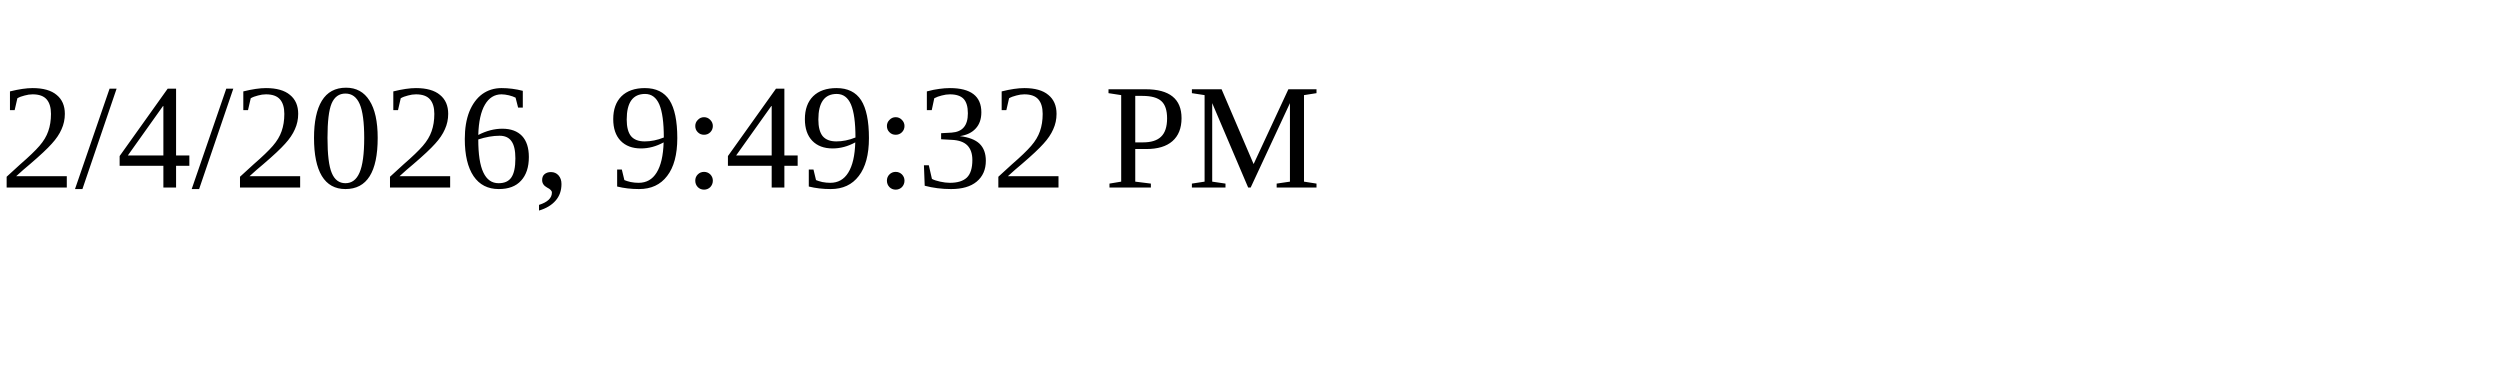
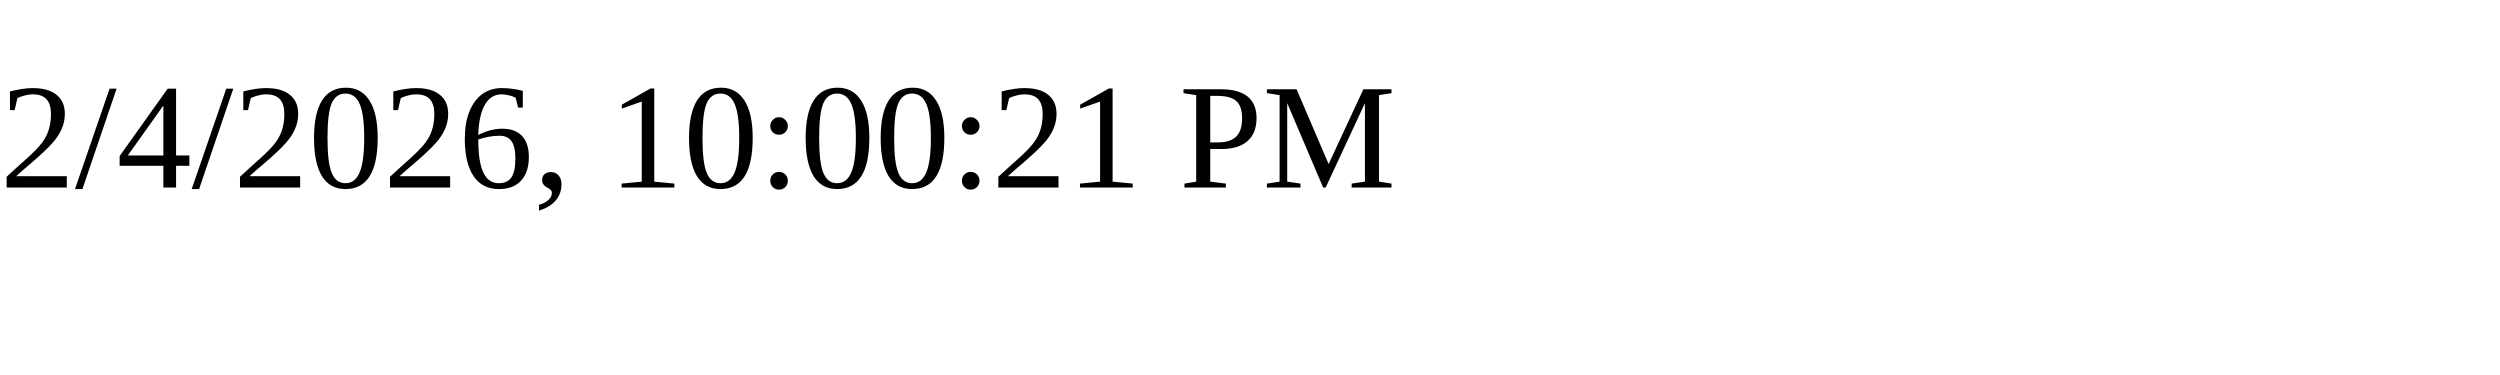
<svg xmlns="http://www.w3.org/2000/svg" height="30" width="200">
-   <text x="0" y="15">2/4/2026, 9:49:32 PM</text>
+   <text x="0" y="15">2/4/2026, 10:00:21 PM</text>
</svg>
